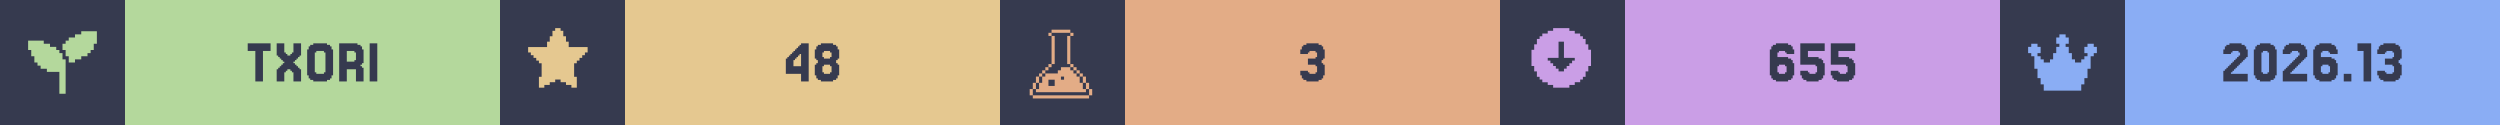
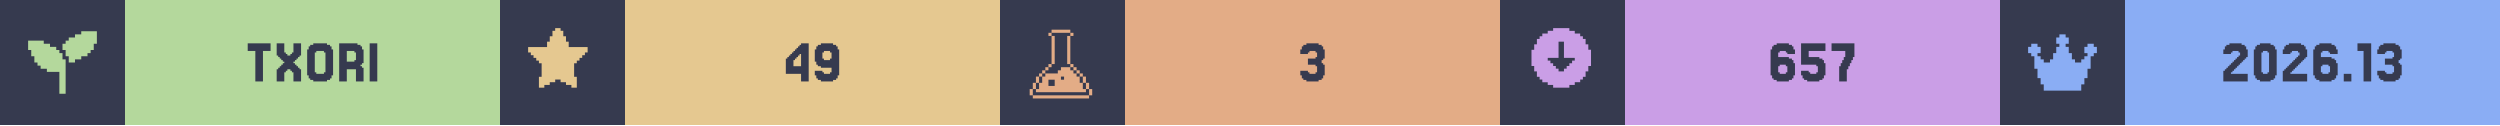
<svg xmlns="http://www.w3.org/2000/svg" width="1200" viewBox="0 0 200 10">
  <g>
    <rect width="200" height="10" fill="#363a4f" />
    <g class="badge" transform="translate(0 0)">
      <path transform="translate(2 2) scale(0.25)" fill="#b4d89c" d="M 18 2 L 18 3 L 16 3 L 16 4 L 14 4 L 14 5 L 13 5 L 13 6 L 12 6 L 12 8 L 13 8 L 13 10 L 14 10 L 14 12 L 16 12 L 16 11 L 18 11 L 18 10 L 20 10 L 20 9 L 21 9 L 21 8 L 22 8 L 22 6 L 23 6 L 23 2 L 18 2 z M 1 5 L 1 8 L 2 8 L 2 10 L 3 10 L 3 12 L 4 12 L 4 13 L 5 13 L 5 14 L 7 14 L 7 15 L 11 15 L 11 22 L 13 22 L 13 11 L 12 11 L 12 9 L 11 9 L 11 8 L 10 8 L 10 7 L 8 7 L 8 6 L 6 6 L 6 5 L 1 5 z" />
      <rect fill="#b4d89c" width="30" height="10" x="10" y="0" />
      <path fill="#363a4f" d="M21.646 3.467V4.077H21.037V6.516H20.427V4.077H19.817V3.467Z M22.256 5.541V5.419H22.378V5.297H22.5V5.175H22.622V5.053H22.744V4.931H22.622V4.809H22.5V4.687H22.378V4.565H22.256V4.443H22.134V3.467H22.744V4.199H22.866V4.321H22.988V4.443H23.232V4.321H23.354V4.199H23.476V3.467H24.085V4.443H23.963V4.565H23.841V4.687H23.72V4.809H23.598V4.931H23.476V5.053H23.598V5.175H23.72V5.297H23.841V5.419H23.963V5.541H24.085V6.516H23.476V5.785H23.354V5.663H23.232V5.541H22.988V5.663H22.866V5.785H22.744V6.516H22.134V5.541Z M26.524 6.029V6.272H26.402V6.394H26.159V6.516H25.061V6.394H24.817V6.272H24.695V6.029H24.573V3.955H24.695V3.711H24.817V3.589H25.061V3.467H26.159V3.589H26.402V3.711H26.524V3.955H26.646V6.029ZM25.305 5.785V5.907H25.915V5.785H26.037V4.199H25.915V4.077H25.305V4.199H25.183V5.785Z M28.354 4.199V4.077H27.744V4.931H28.354V4.809H28.476V4.199ZM28.963 5.419H29.085V6.516H28.476V5.541H27.744V6.516H27.134V3.467H28.598V3.589H28.841V3.711H28.963V3.955H29.085V5.053H28.963V5.175H28.841V5.297H28.963Z M30.183 3.467V6.516H29.573V3.467Z" />
    </g>
    <g class="badge" transform="translate(40 0)">
      <path transform="" fill="#e5c890" d="M5.929 6.145h.216v.866h-.433v-.217H5.28v-.216h-.432v-.216h-.433v.216H3.98v.216h-.433v.217h-.433v-.866h.217V5.063h-.217v-.216H2.9V4.63h-.217v-.216h-.216v-.217H2.25v-.432h1.515v-.433h.216v-.433h.216v-.433h.217V2.25h.433v.216h.216v.433h.216v.433h.217v.433H7.01v.432h-.217v.217h-.216v.216h-.216v.217h-.217v.216H5.93z" />
      <rect fill="#e5c890" width="30" height="10" x="10" y="0" />
-       <path fill="#363a4f" d="M23.476 4.199V4.077H23.598V3.955H23.72V3.833H23.841V3.711H23.963V3.589H24.085V3.467H24.695V6.516H24.085V5.907H22.866V4.687H22.988V4.565H23.11V4.443H23.232V4.321H23.354V4.199ZM23.72 4.565V4.687H23.598V4.809H23.476V5.297H24.085V4.321H23.963V4.443H23.841V4.565Z M25.915 4.565V4.687H26.402V4.565H26.524V4.199H26.402V4.077H25.915V4.199H25.793V4.565ZM27.012 5.053V5.175H27.134V6.029H27.012V6.272H26.89V6.394H26.646V6.516H25.671V6.394H25.427V6.272H25.305V6.029H25.183V5.175H25.305V5.053H25.427V4.809H25.305V4.687H25.183V3.955H25.305V3.711H25.427V3.589H25.671V3.467H26.646V3.589H26.89V3.711H27.012V3.955H27.134V4.687H27.012V4.809H26.89V5.053ZM25.915 5.785V5.907H26.402V5.785H26.524V5.297H26.402V5.175H25.915V5.297H25.793V5.785Z" />
+       <path fill="#363a4f" d="M23.476 4.199V4.077H23.598V3.955H23.72V3.833H23.841V3.711H23.963V3.589H24.085V3.467H24.695V6.516H24.085V5.907H22.866V4.687H22.988V4.565H23.11V4.443H23.232V4.321H23.354V4.199ZM23.72 4.565V4.687H23.598V4.809H23.476V5.297H24.085V4.321H23.963V4.443H23.841V4.565Z M26.524 4.687V4.199H26.402V4.077H25.915V4.199H25.793V4.687H25.915V4.809H26.402V4.687ZM25.305 6.272V6.029H25.183V5.663H25.793V5.785H25.915V5.907H26.402V5.785H26.524V5.419H25.671V5.297H25.427V5.175H25.305V4.931H25.183V3.955H25.305V3.711H25.427V3.589H25.671V3.467H26.646V3.589H26.89V3.711H27.012V3.955H27.134V6.029H27.012V6.272H26.89V6.394H26.646V6.516H25.671V6.394H25.427V6.272Z" />
    </g>
    <g class="badge" transform="translate(80 0)">
      <path transform="translate(2 2) scale(0.25)" fill="#e3ac86" d="M 8.502 1.5 L 8.502 2.5 L 14.504 2.5 L 14.504 1.5 L 8.502 1.5 z M 14.504 2.5 L 14.504 3.5 L 15.504 3.5 L 15.504 2.5 L 14.504 2.5 z M 14.504 3.5 L 13.502 3.5 L 13.502 12.502 L 14.504 12.502 L 14.504 3.5 z M 14.504 12.502 L 14.504 13.502 L 15.504 13.502 L 15.504 12.502 L 14.504 12.502 z M 15.504 13.502 L 15.504 14.504 L 16.504 14.504 L 16.504 15.504 L 17.504 15.504 L 17.504 16.504 L 18.504 16.504 L 18.504 15.502 L 17.504 15.502 L 17.504 14.502 L 16.504 14.502 L 16.504 13.502 L 15.504 13.502 z M 18.504 16.504 L 18.504 18.504 L 19.504 18.504 L 19.504 16.504 L 18.504 16.504 z M 19.504 18.504 L 19.504 20.504 L 20.504 20.504 L 20.504 18.504 L 19.504 18.504 z M 20.504 20.504 L 20.504 22.504 L 21.504 22.504 L 21.504 20.504 L 20.504 20.504 z M 19.504 20.504 L 18.504 20.504 L 18.504 18.504 L 17.504 18.504 L 17.504 16.504 L 16.504 16.504 L 16.504 15.504 L 15.504 15.504 L 15.504 14.504 L 14.504 14.504 L 14.504 13.502 L 11.502 13.502 L 11.502 14.504 L 10.502 14.504 L 10.502 15.504 L 6.502 15.504 L 6.502 16.504 L 5.5 16.504 L 5.5 18.504 L 4.5 18.504 L 4.5 20.504 L 3.5 20.504 L 3.5 21.504 L 19.504 21.504 L 19.504 20.504 z M 3.5 20.504 L 3.5 18.504 L 2.5 18.504 L 2.5 20.504 L 3.5 20.504 z M 2.5 20.504 L 1.5 20.504 L 1.5 22.504 L 2.5 22.504 L 2.5 20.504 z M 3.5 18.504 L 4.5 18.504 L 4.5 16.504 L 3.5 16.504 L 3.5 18.504 z M 4.5 16.504 L 5.5 16.504 L 5.5 15.504 L 6.502 15.504 L 6.502 14.504 L 7.502 14.504 L 7.502 13.502 L 6.502 13.502 L 6.502 14.502 L 5.5 14.502 L 5.5 15.502 L 4.5 15.502 L 4.5 16.504 z M 7.502 13.502 L 8.502 13.502 L 8.502 12.502 L 7.502 12.502 L 7.502 13.502 z M 8.502 12.502 L 9.502 12.502 L 9.502 3.5 L 8.502 3.5 L 8.502 12.502 z M 8.502 3.5 L 8.502 2.5 L 7.502 2.5 L 7.502 3.5 L 8.502 3.5 z M 11.502 16.504 L 12.502 16.504 L 12.502 17.504 L 11.502 17.504 L 11.502 16.504 z M 7.502 17.504 L 9.502 17.504 L 9.502 19.504 L 7.502 19.504 L 7.502 17.504 z M 2.5 22.506 L 2.5 23.506 L 20.504 23.506 L 20.504 22.506 L 2.5 22.506 z" />
      <rect fill="#e3ac86" width="30" height="10" x="10" y="0" />
      <path fill="#363a4f" d="M24.634 5.663V5.785H24.756V5.907H25.244V5.785H25.366V5.297H25.244V5.175H24.634V4.687H25.244V4.565H25.366V4.199H25.244V4.077H24.756V4.199H24.634V4.321H24.024V3.955H24.146V3.711H24.268V3.589H24.512V3.467H25.488V3.589H25.732V3.711H25.854V3.955H25.976V4.687H25.854V4.809H25.732V5.053H25.854V5.175H25.976V6.029H25.854V6.272H25.732V6.394H25.488V6.516H24.512V6.394H24.268V6.272H24.146V6.029H24.024V5.663Z" />
    </g>
    <g class="badge" transform="translate(120 0)">
      <path transform="" fill="#ca9ee6" d="M5.55 6.794h.432v-.216h.433v-.216h.216v-.217h.217v-.433h.216V5.28h.217V3.981h-.217v-.433h-.216v-.433h-.217V2.9h-.216v-.217h-.433v-.216h-.433V2.25h-1.298v.216h-.433v.216h-.433V2.9h-.216v.216h-.217v.433h-.216v.433h-.217v1.298h.217v.433h.216v.433h.217v.217h.216v.216h.433v.216h.433v.217h1.298zm-1.083-1.298v-.217h-.216v-.216h-.217v-.216h-.216V4.63h.866V3.332h.432V4.63h.866v.217h-.216v.216h-.217v.216h-.216v.217h-.217v.216h-.432v-.216z" />
      <rect fill="#ca9ee6" width="30" height="10" x="10" y="0" />
-       <path fill="#363a4f" d="M22.317 5.785V5.907H22.805V5.785H22.927V5.297H22.805V5.175H22.317V5.297H22.195V5.785ZM22.195 4.565H23.049V4.687H23.293V4.809H23.415V5.053H23.537V6.029H23.415V6.272H23.293V6.394H23.049V6.516H22.073V6.394H21.829V6.272H21.707V6.029H21.585V3.955H21.707V3.711H21.829V3.589H22.073V3.467H23.049V3.589H23.293V3.711H23.415V3.955H23.537V4.321H22.927V4.199H22.805V4.077H22.317V4.199H22.195Z M24.634 5.663V5.785H24.756V5.907H25.244V5.785H25.366V5.297H25.244V5.175H24.024V3.467H25.976V4.077H24.634V4.565H25.488V4.687H25.732V4.809H25.854V5.053H25.976V6.029H25.854V6.272H25.732V6.394H25.488V6.516H24.512V6.394H24.268V6.272H24.146V6.029H24.024V5.663Z M27.073 5.663V5.785H27.195V5.907H27.683V5.785H27.805V5.297H27.683V5.175H26.463V3.467H28.415V4.077H27.073V4.565H27.927V4.687H28.171V4.809H28.293V5.053H28.415V6.029H28.293V6.272H28.171V6.394H27.927V6.516H26.951V6.394H26.707V6.272H26.585V6.029H26.463V5.663Z" />
+       <path fill="#363a4f" d="M22.378 5.785V5.907H22.866V5.785H22.988V5.297H22.866V5.175H22.378V5.297H22.256V5.785ZM22.256 4.565H23.11V4.687H23.354V4.809H23.476V5.053H23.598V6.029H23.476V6.272H23.354V6.394H23.11V6.516H22.134V6.394H21.89V6.272H21.768V6.029H21.646V3.955H21.768V3.711H21.89V3.589H22.134V3.467H23.11V3.589H23.354V3.711H23.476V3.955H23.598V4.321H22.988V4.199H22.866V4.077H22.378V4.199H22.256Z M24.695 5.663V5.785H24.817V5.907H25.305V5.785H25.427V5.297H25.305V5.175H24.085V3.467H26.037V4.077H24.695V4.565H25.549V4.687H25.793V4.809H25.915V5.053H26.037V6.029H25.915V6.272H25.793V6.394H25.549V6.516H24.573V6.394H24.329V6.272H24.207V6.029H24.085V5.663Z M27.256 5.297V5.053H27.378V4.809H27.5V4.565H27.622V4.077H26.524V3.467H28.354V4.565H28.232V4.809H28.11V5.053H27.988V5.297H27.866V5.541H27.744V6.516H27.134V5.297Z" />
    </g>
    <g class="badge" transform="translate(160 0)">
      <path transform="translate(2 2) scale(0.25)" fill="#8aadf4" d="M23 7v2h-1v1h-1v4h-1v3h-1v2h-1v2H6v-2H5v-2H4v-3H3v-4H2V9H1V7h1V6h2v1h1v2H4v1h1v1h1v1h2v-1h1V9h1V7h1V6h-1V4h1V3h2v1h1v2h-1v1h1v2h1v2h1v1h2v-1h1v-1h1V9h-1V7h1V6h2v1z" />
      <rect fill="#8aadf4" width="30" height="10" x="10" y="0" />
      <path fill="#363a4f" d="M18.598 5.663V5.785H18.476V5.907H19.817V6.516H17.866V5.663H17.988V5.541H18.11V5.419H18.232V5.297H18.354V5.175H18.476V5.053H18.598V4.931H18.72V4.809H18.841V4.687H18.963V4.565H19.085V4.443H19.207V4.199H19.085V4.077H18.598V4.199H18.476V4.321H17.866V3.955H17.988V3.711H18.11V3.589H18.354V3.467H19.329V3.589H19.573V3.711H19.695V3.955H19.817V4.565H19.695V4.687H19.573V4.809H19.451V4.931H19.329V5.053H19.207V5.175H19.085V5.297H18.963V5.419H18.841V5.541H18.72V5.663Z M22.012 6.029V6.272H21.89V6.394H21.646V6.516H20.793V6.394H20.549V6.272H20.427V6.029H20.305V3.955H20.427V3.711H20.549V3.589H20.793V3.467H21.646V3.589H21.89V3.711H22.012V3.955H22.134V6.029ZM21.037 5.785V5.907H21.402V5.785H21.524V4.199H21.402V4.077H21.037V4.199H20.915V5.785Z M23.354 5.663V5.785H23.232V5.907H24.573V6.516H22.622V5.663H22.744V5.541H22.866V5.419H22.988V5.297H23.11V5.175H23.232V5.053H23.354V4.931H23.476V4.809H23.598V4.687H23.72V4.565H23.841V4.443H23.963V4.199H23.841V4.077H23.354V4.199H23.232V4.321H22.622V3.955H22.744V3.711H22.866V3.589H23.11V3.467H24.085V3.589H24.329V3.711H24.451V3.955H24.573V4.565H24.451V4.687H24.329V4.809H24.207V4.931H24.085V5.053H23.963V5.175H23.841V5.297H23.72V5.419H23.598V5.541H23.476V5.663Z M25.793 5.785V5.907H26.28V5.785H26.402V5.297H26.28V5.175H25.793V5.297H25.671V5.785ZM25.671 4.565H26.524V4.687H26.768V4.809H26.89V5.053H27.012V6.029H26.89V6.272H26.768V6.394H26.524V6.516H25.549V6.394H25.305V6.272H25.183V6.029H25.061V3.955H25.183V3.711H25.305V3.589H25.549V3.467H26.524V3.589H26.768V3.711H26.89V3.955H27.012V4.321H26.402V4.199H26.28V4.077H25.793V4.199H25.671Z M28.11 5.907V6.516H27.5V5.907Z M29.695 3.467V6.516H29.085V4.077H28.598V3.467Z M30.793 5.663V5.785H30.915V5.907H31.402V5.785H31.524V5.297H31.402V5.175H30.793V4.687H31.402V4.565H31.524V4.199H31.402V4.077H30.915V4.199H30.793V4.321H30.183V3.955H30.305V3.711H30.427V3.589H30.671V3.467H31.646V3.589H31.89V3.711H32.012V3.955H32.134V4.687H32.012V4.809H31.89V5.053H32.012V5.175H32.134V6.029H32.012V6.272H31.89V6.394H31.646V6.516H30.671V6.394H30.427V6.272H30.305V6.029H30.183V5.663Z" />
    </g>
  </g>
</svg>
